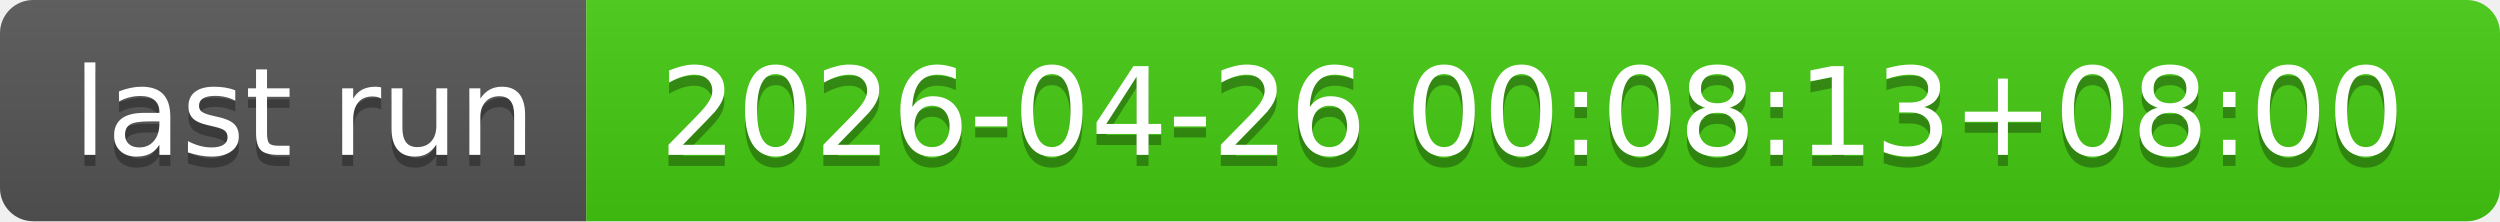
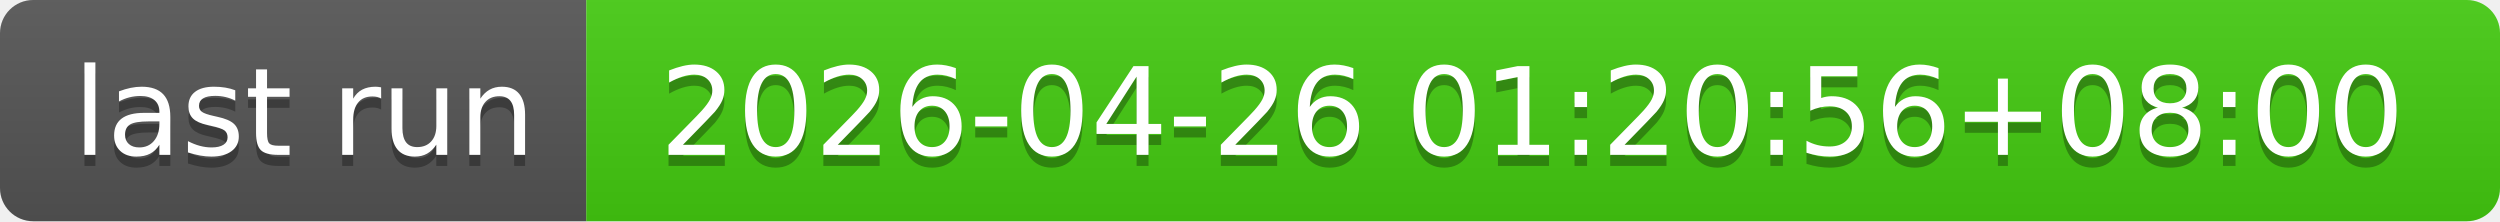
- <svg xmlns="http://www.w3.org/2000/svg" width="226" height="20" role="img" aria-label="last run: 2026-04-26 00:08:13+08:00">
+ <svg xmlns="http://www.w3.org/2000/svg" width="226" height="20" role="img" aria-label="last run: 2026-04-26 01:20:56+08:00">
  <linearGradient id="s" x2="0" y2="100%">
    <stop offset="0" stop-color="#bbb" stop-opacity=".1" />
    <stop offset="1" stop-opacity=".1" />
  </linearGradient>
  <clipPath id="r">
    <rect width="226" height="20" rx="3" fill="#fff" />
  </clipPath>
  <g clip-path="url(#r)">
    <rect width="53" height="20" fill="#555" />
    <rect x="53" width="173" height="20" fill="#4c1" />
    <rect width="226" height="20" fill="url(#s)" />
  </g>
  <g fill="#fff" text-anchor="middle" font-family="Verdana,Geneva,DejaVu Sans,sans-serif" text-rendering="geometricPrecision" font-size="110">
    <text aria-hidden="true" x="275" y="150" fill="#010101" fill-opacity=".3" transform="scale(.1)" textLength="430">last run</text>
    <text x="275" y="140" transform="scale(.1)" fill="#fff" textLength="430">last run</text>
-     <text aria-hidden="true" x="1385" y="150" fill="#010101" fill-opacity=".3" transform="scale(.1)" textLength="1630">2026-04-26 00:08:13+08:00</text>
-     <text x="1385" y="140" transform="scale(.1)" fill="#fff" textLength="1630">2026-04-26 00:08:13+08:00</text>
+     <text aria-hidden="true" x="1385" y="150" fill="#010101" fill-opacity=".3" transform="scale(.1)" textLength="1630">2026-04-26 01:20:56+08:00</text>
+     <text x="1385" y="140" transform="scale(.1)" fill="#fff" textLength="1630">2026-04-26 01:20:56+08:00</text>
  </g>
</svg>
